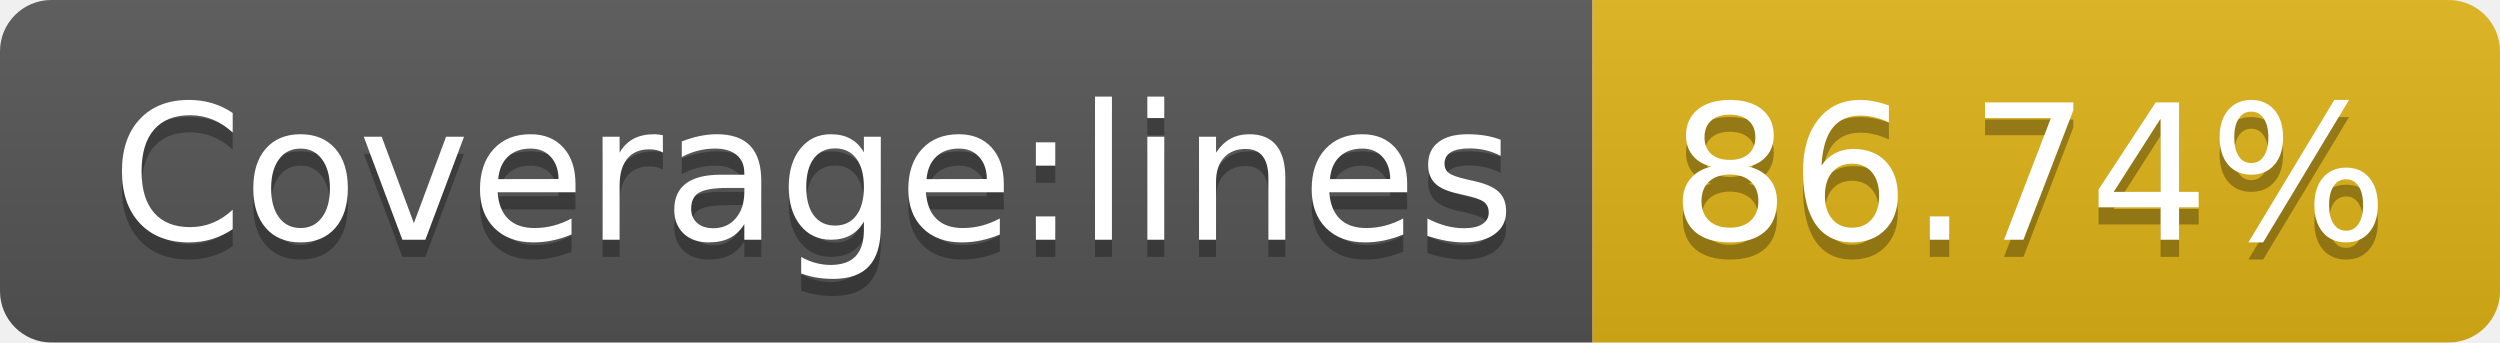
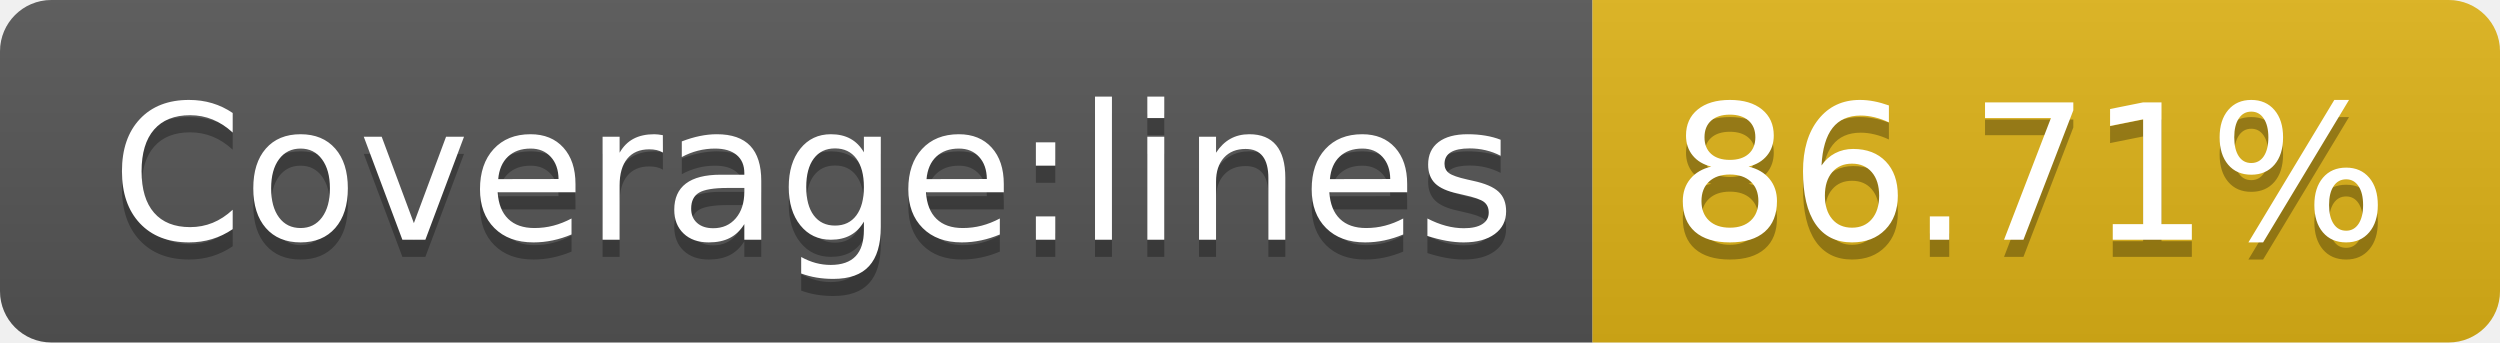
- <svg xmlns="http://www.w3.org/2000/svg" width="146" height="20" role="img" aria-label="Coverage:lines: 86.74%">
+ <svg xmlns="http://www.w3.org/2000/svg" width="146" height="20" role="img" aria-label="Coverage:lines: 86.71%">
  <linearGradient id="s" x2="0" y2="100%">
    <stop offset="0" stop-color="#bbb" stop-opacity=".1" />
    <stop offset="1" stop-opacity=".1" />
  </linearGradient>
  <clipPath id="r">
    <rect width="146" height="20" rx="3" fill="#fff" />
  </clipPath>
  <g clip-path="url(#r)">
    <rect width="93" height="20" fill="#555" />
    <rect x="93" width="53" height="20" fill="#dfb317" />
    <rect width="146" height="20" fill="url(#s)" />
  </g>
  <g fill="#fff" text-anchor="middle" font-family="Verdana,Geneva,DejaVu Sans,sans-serif" text-rendering="geometricPrecision" font-size="110">
    <text aria-hidden="true" x="475" y="150" fill="#010101" fill-opacity=".3" transform="scale(.1)" textLength="830">Coverage:lines</text>
    <text x="475" y="140" transform="scale(.1)" fill="#fff" textLength="830">Coverage:lines</text>
-     <text aria-hidden="true" x="1185" y="150" fill="#010101" fill-opacity=".3" transform="scale(.1)" textLength="430">86.74%</text>
-     <text x="1185" y="140" transform="scale(.1)" fill="#fff" textLength="430">86.74%</text>
+     <text aria-hidden="true" x="1185" y="150" fill="#010101" fill-opacity=".3" transform="scale(.1)" textLength="430">86.71%</text>
+     <text x="1185" y="140" transform="scale(.1)" fill="#fff" textLength="430">86.71%</text>
  </g>
</svg>
